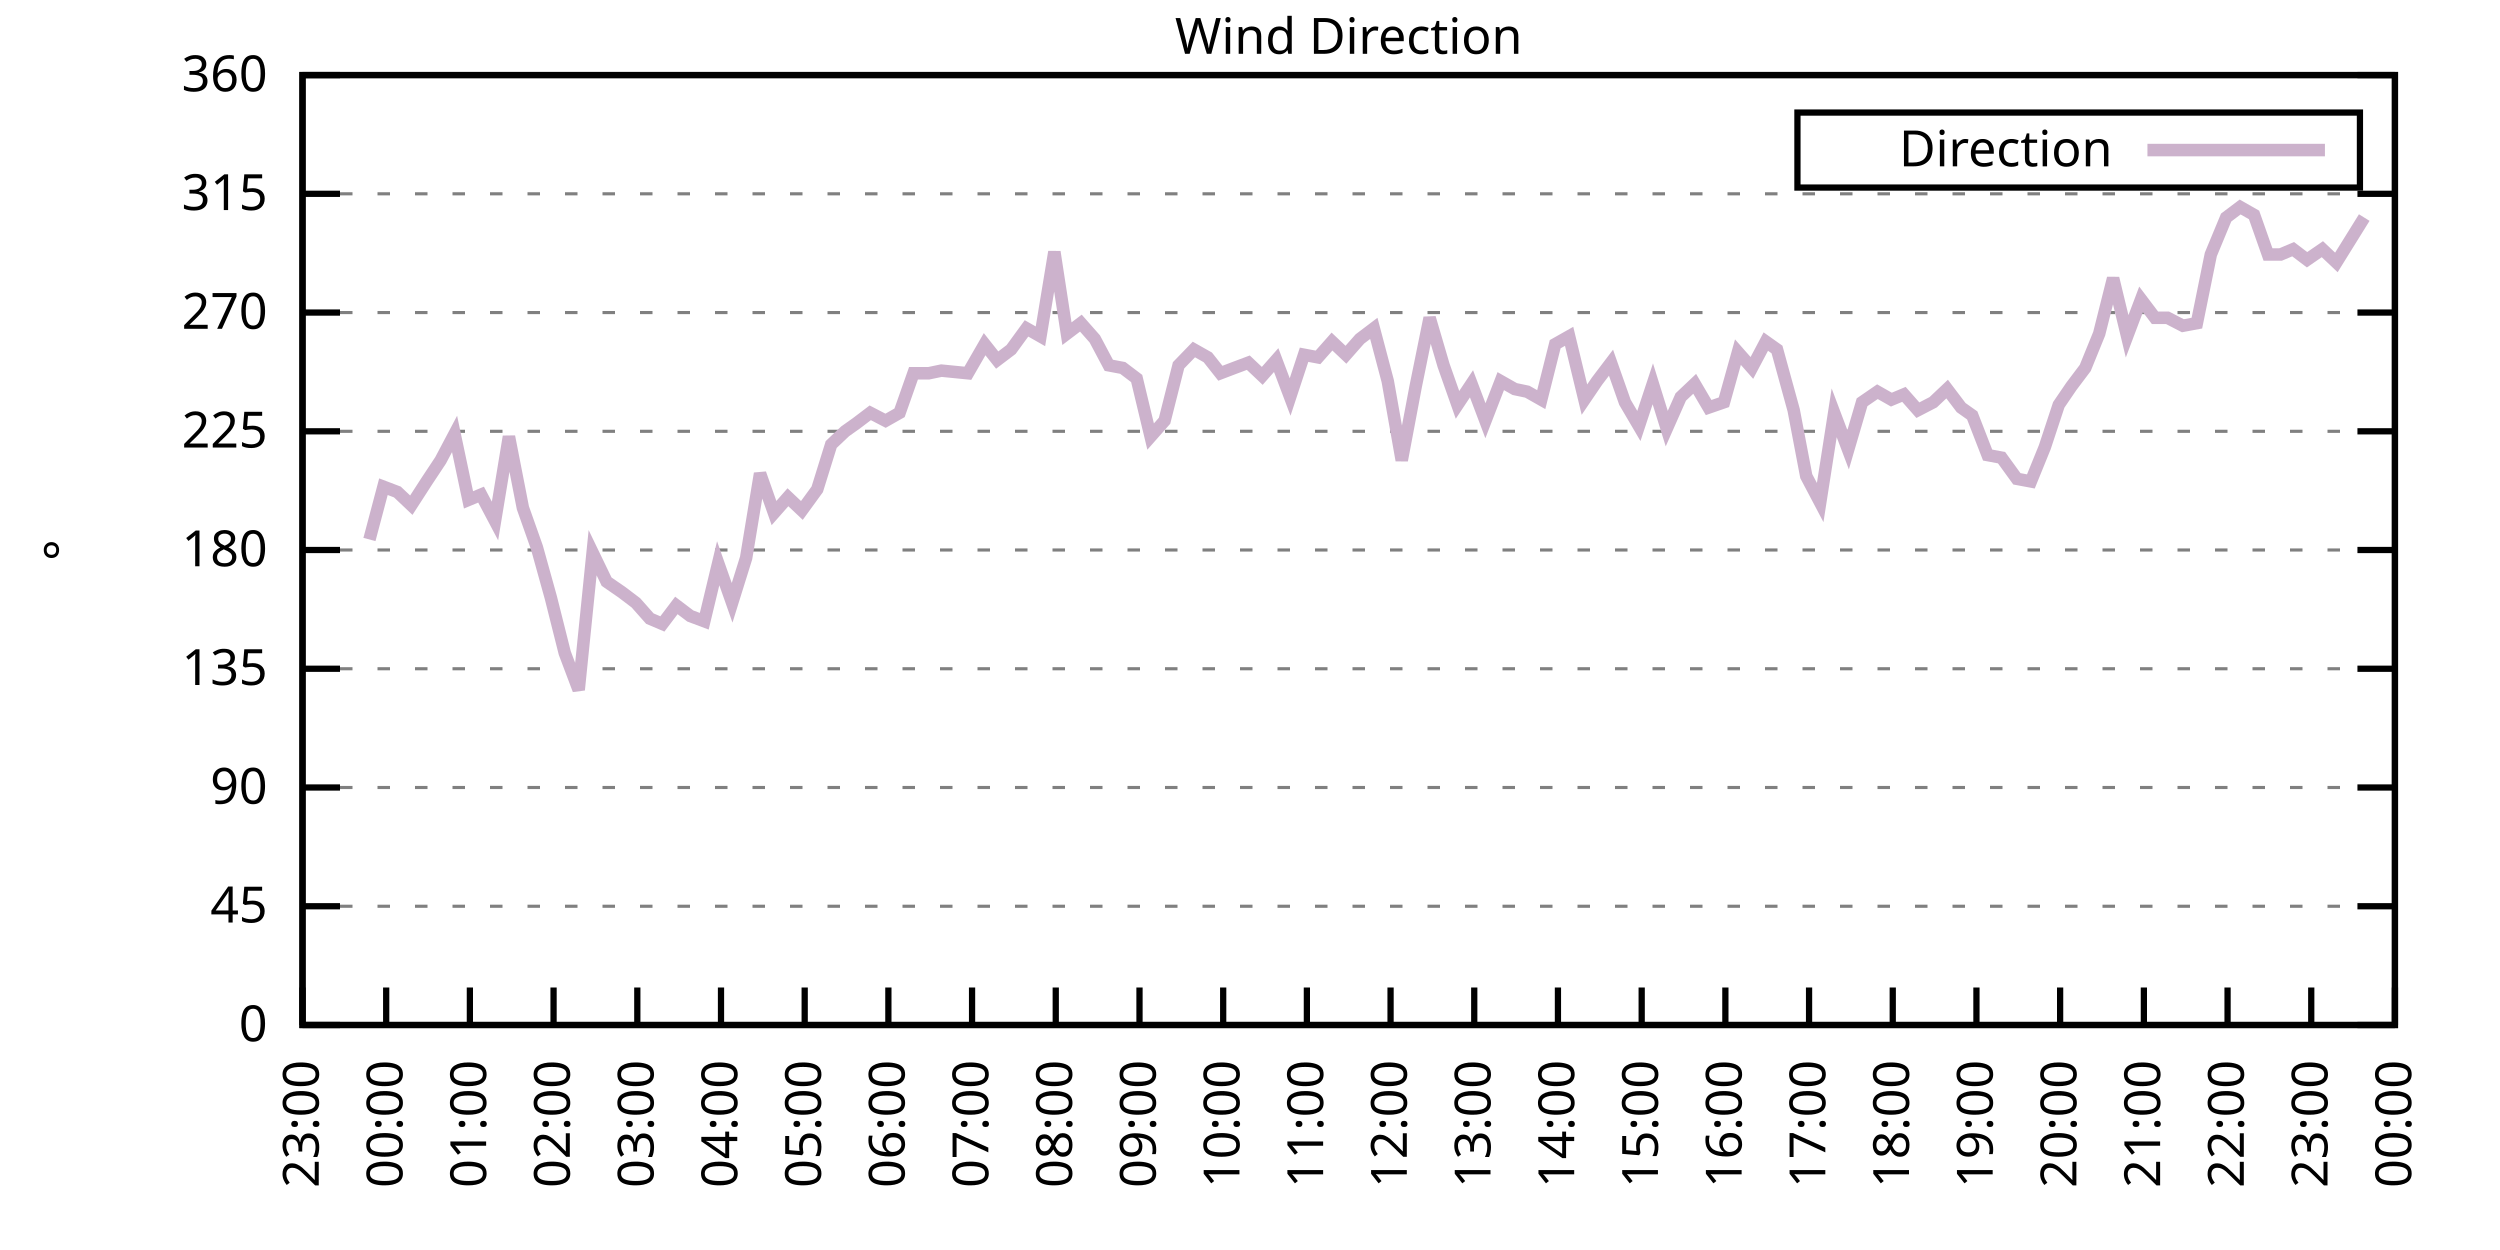
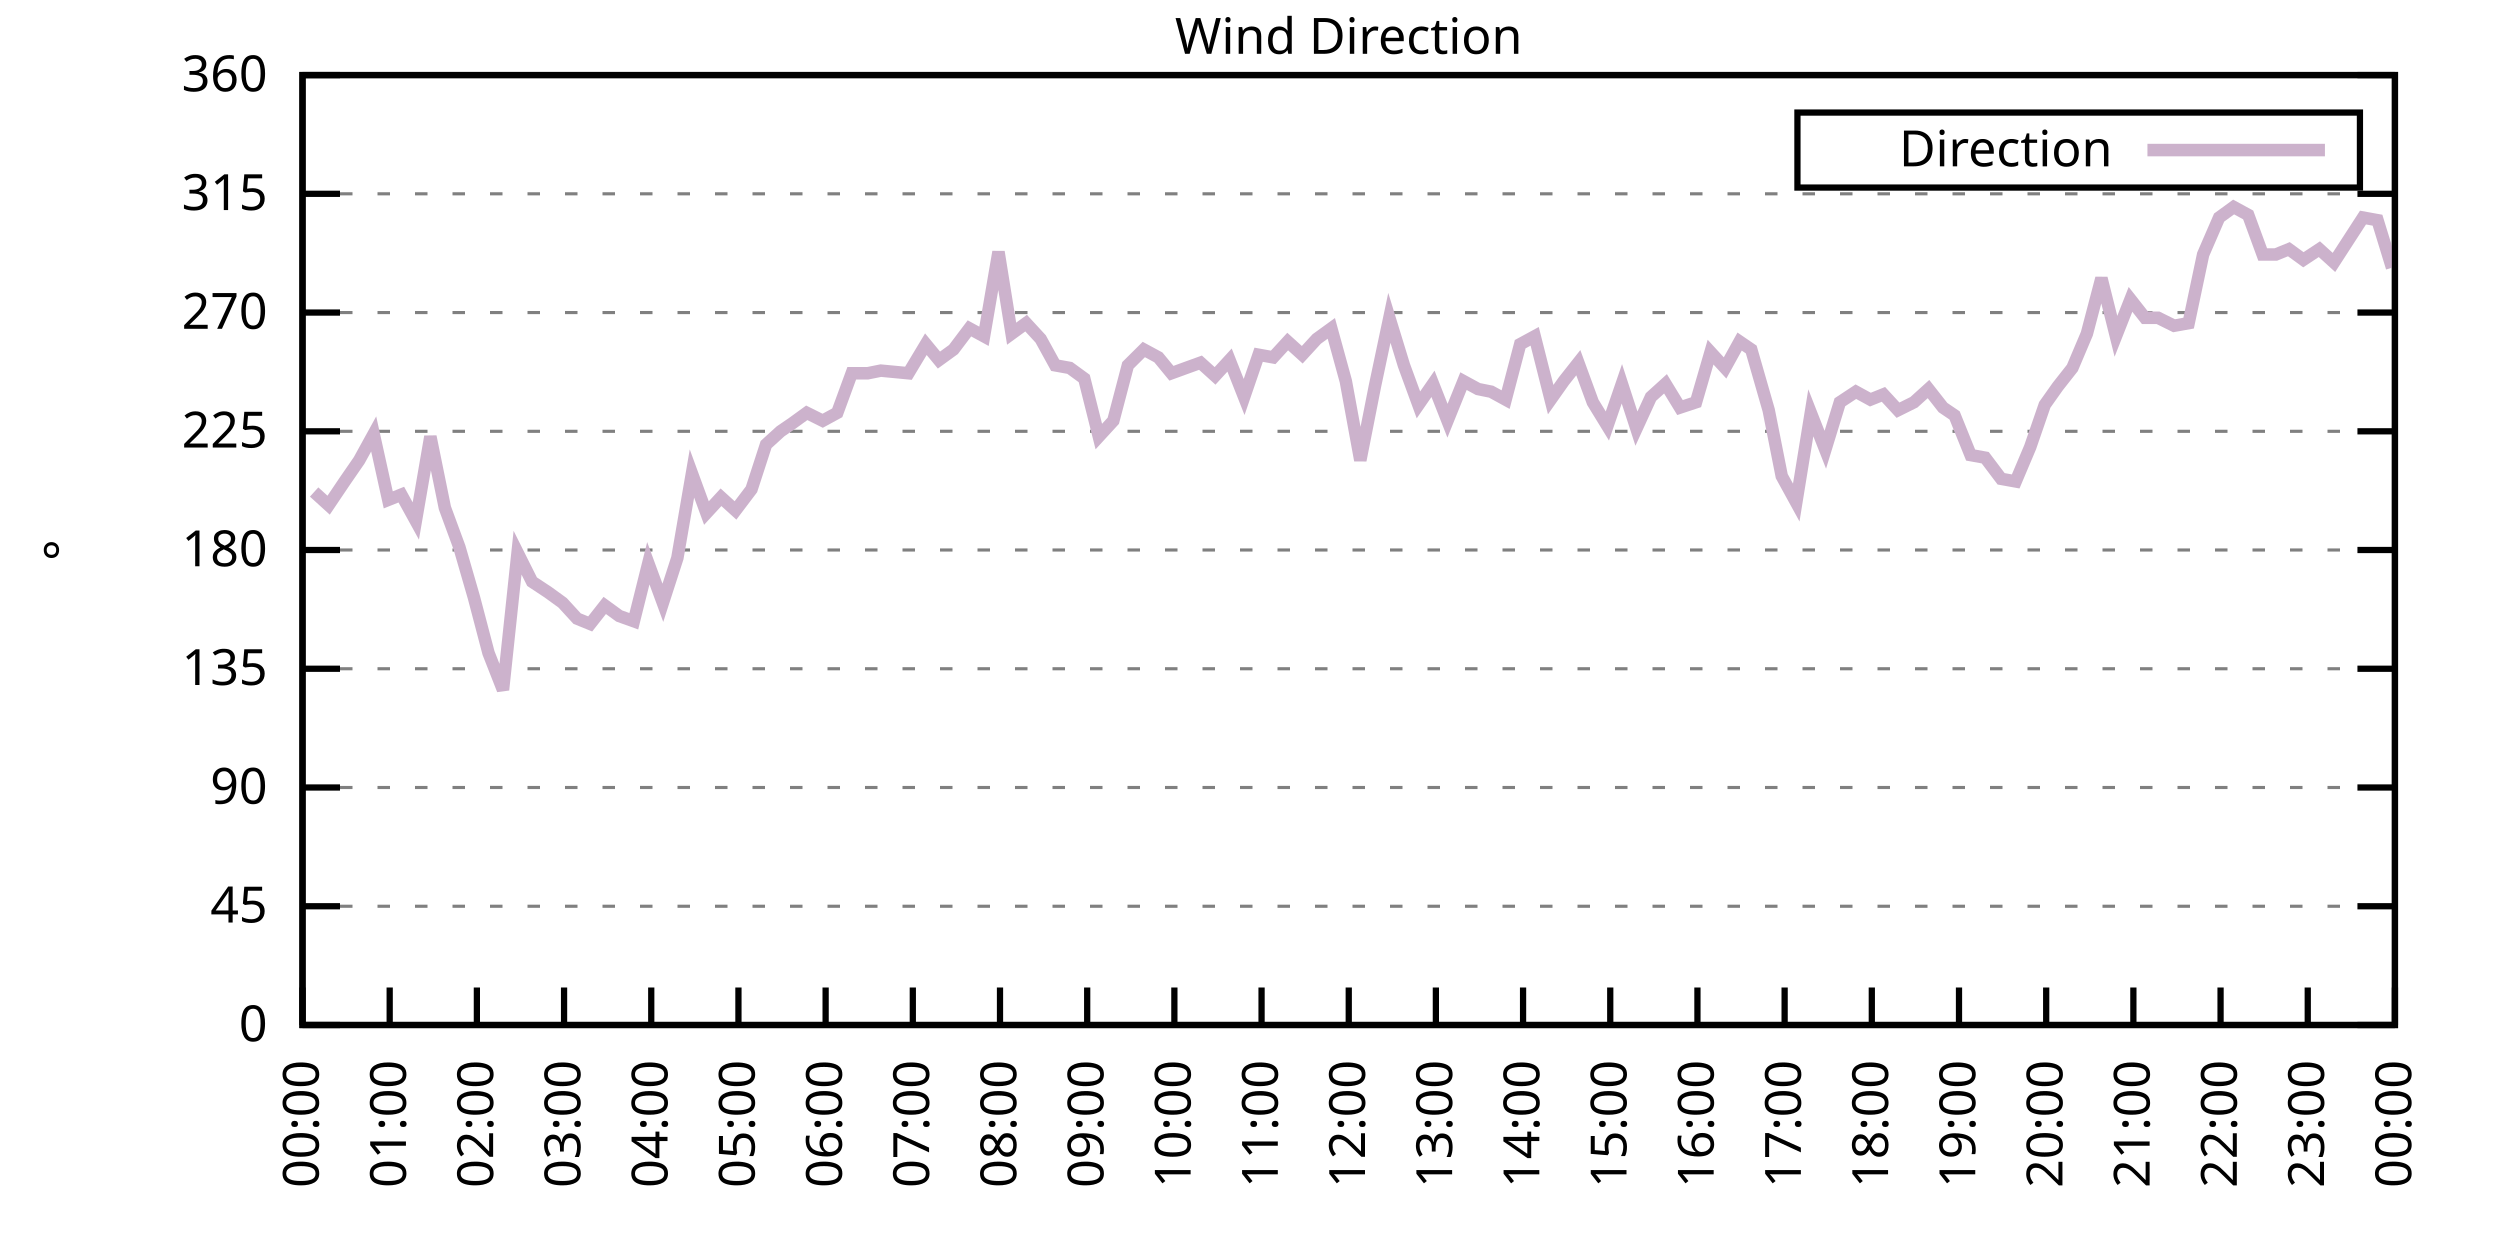
<svg xmlns="http://www.w3.org/2000/svg" xmlns:xlink="http://www.w3.org/1999/xlink" width="400" height="200" viewBox="0 0 400 200">
  <g id="gnuplot_canvas">
    <rect x="0" y="0" width="400" height="200" fill="none" />
    <defs>
      <circle id="gpDot" r="0.5" stroke-width="0.5" stroke="currentColor" />
      <path id="gpPt0" stroke-width="0.333" stroke="currentColor" d="M-1,0 h2 M0,-1 v2" />
      <path id="gpPt1" stroke-width="0.333" stroke="currentColor" d="M-1,-1 L1,1 M1,-1 L-1,1" />
      <path id="gpPt2" stroke-width="0.333" stroke="currentColor" d="M-1,0 L1,0 M0,-1 L0,1 M-1,-1 L1,1 M-1,1 L1,-1" />
      <rect id="gpPt3" stroke-width="0.333" stroke="currentColor" x="-1" y="-1" width="2" height="2" />
      <rect id="gpPt4" stroke-width="0.333" stroke="currentColor" fill="currentColor" x="-1" y="-1" width="2" height="2" />
      <circle id="gpPt5" stroke-width="0.333" stroke="currentColor" cx="0" cy="0" r="1" />
      <use xlink:href="#gpPt5" id="gpPt6" fill="currentColor" stroke="none" />
      <path id="gpPt7" stroke-width="0.333" stroke="currentColor" d="M0,-1.33 L-1.33,0.67 L1.33,0.67 z" />
      <use xlink:href="#gpPt7" id="gpPt8" fill="currentColor" stroke="none" />
      <use xlink:href="#gpPt7" id="gpPt9" stroke="currentColor" transform="rotate(180)" />
      <use xlink:href="#gpPt9" id="gpPt10" fill="currentColor" stroke="none" />
      <use xlink:href="#gpPt3" id="gpPt11" stroke="currentColor" transform="rotate(45)" />
      <use xlink:href="#gpPt11" id="gpPt12" fill="currentColor" stroke="none" />
      <path id="gpPt13" stroke-width="0.333" stroke="currentColor" d="M0,1.330 L1.265,0.411 L0.782,-1.067 L-0.782,-1.076 L-1.265,0.411 z" />
      <use xlink:href="#gpPt13" id="gpPt14" fill="currentColor" stroke="none" />
      <filter id="textbox" filterUnits="objectBoundingBox" x="0" y="0" height="1" width="1">
        <feFlood flood-color="white" flood-opacity="1" result="bgnd" />
        <feComposite in="SourceGraphic" in2="bgnd" operator="atop" />
      </filter>
      <filter id="greybox" filterUnits="objectBoundingBox" x="0" y="0" height="1" width="1">
        <feFlood flood-color="lightgrey" flood-opacity="1" result="grey" />
        <feComposite in="SourceGraphic" in2="grey" operator="atop" />
      </filter>
    </defs>
    <g fill="none" color="white" stroke="currentColor" stroke-width="1.00" stroke-linecap="butt" stroke-linejoin="miter">
</g>
    <g fill="none" color="black" stroke="currentColor" stroke-width="1.00" stroke-linecap="butt" stroke-linejoin="miter">
      <g stroke="none" shape-rendering="crispEdges">
        <polygon fill="rgb(255, 255, 255)" points="48.40,164.00 383.18,164.00 383.18,12.02 48.40,12.02 " />
      </g>
    </g>
    <g fill="none" color="black" stroke="currentColor" stroke-width="1.00" stroke-linecap="butt" stroke-linejoin="miter">
</g>
    <g fill="none" color="black" stroke="black" stroke-width="0.50" stroke-linecap="butt" stroke-linejoin="miter">
</g>
    <g fill="none" color="gray" stroke="currentColor" stroke-width="0.50" stroke-linecap="butt" stroke-linejoin="miter">
      <path stroke="gray" stroke-dasharray="2,4" class="gridline" d="M48.40,164.00 L383.19,164.00  " />
    </g>
    <g fill="none" color="gray" stroke="gray" stroke-width="1.00" stroke-linecap="butt" stroke-linejoin="miter">
</g>
    <g fill="none" color="black" stroke="currentColor" stroke-width="1.00" stroke-linecap="butt" stroke-linejoin="miter">
      <path stroke="black" d="M48.40,164.00 L54.40,164.00 M383.19,164.00 L377.19,164.00  " />
      <g transform="translate(42.80,166.60)" stroke="none" fill="black" font-family="Sans" font-size="8.00" text-anchor="end">
        <text>
          <tspan font-family="Sans"> 0</tspan>
        </text>
      </g>
    </g>
    <g fill="none" color="black" stroke="currentColor" stroke-width="1.00" stroke-linecap="butt" stroke-linejoin="miter">
</g>
    <g fill="none" color="black" stroke="black" stroke-width="0.50" stroke-linecap="butt" stroke-linejoin="miter">
</g>
    <g fill="none" color="gray" stroke="currentColor" stroke-width="0.50" stroke-linecap="butt" stroke-linejoin="miter">
      <path stroke="gray" stroke-dasharray="2,4" class="gridline" d="M48.40,145.00 L383.19,145.00  " />
    </g>
    <g fill="none" color="gray" stroke="gray" stroke-width="1.00" stroke-linecap="butt" stroke-linejoin="miter">
</g>
    <g fill="none" color="black" stroke="currentColor" stroke-width="1.00" stroke-linecap="butt" stroke-linejoin="miter">
      <path stroke="black" d="M48.40,145.00 L54.40,145.00 M383.19,145.00 L377.19,145.00  " />
      <g transform="translate(42.80,147.60)" stroke="none" fill="black" font-family="Sans" font-size="8.00" text-anchor="end">
        <text>
          <tspan font-family="Sans"> 45</tspan>
        </text>
      </g>
    </g>
    <g fill="none" color="black" stroke="currentColor" stroke-width="1.00" stroke-linecap="butt" stroke-linejoin="miter">
</g>
    <g fill="none" color="black" stroke="black" stroke-width="0.50" stroke-linecap="butt" stroke-linejoin="miter">
</g>
    <g fill="none" color="gray" stroke="currentColor" stroke-width="0.50" stroke-linecap="butt" stroke-linejoin="miter">
      <path stroke="gray" stroke-dasharray="2,4" class="gridline" d="M48.40,126.00 L383.19,126.00  " />
    </g>
    <g fill="none" color="gray" stroke="gray" stroke-width="1.00" stroke-linecap="butt" stroke-linejoin="miter">
</g>
    <g fill="none" color="black" stroke="currentColor" stroke-width="1.00" stroke-linecap="butt" stroke-linejoin="miter">
      <path stroke="black" d="M48.40,126.00 L54.40,126.00 M383.19,126.00 L377.19,126.00  " />
      <g transform="translate(42.80,128.60)" stroke="none" fill="black" font-family="Sans" font-size="8.00" text-anchor="end">
        <text>
          <tspan font-family="Sans"> 90</tspan>
        </text>
      </g>
    </g>
    <g fill="none" color="black" stroke="currentColor" stroke-width="1.00" stroke-linecap="butt" stroke-linejoin="miter">
</g>
    <g fill="none" color="black" stroke="black" stroke-width="0.50" stroke-linecap="butt" stroke-linejoin="miter">
</g>
    <g fill="none" color="gray" stroke="currentColor" stroke-width="0.50" stroke-linecap="butt" stroke-linejoin="miter">
      <path stroke="gray" stroke-dasharray="2,4" class="gridline" d="M48.40,107.00 L383.19,107.00  " />
    </g>
    <g fill="none" color="gray" stroke="gray" stroke-width="1.00" stroke-linecap="butt" stroke-linejoin="miter">
</g>
    <g fill="none" color="black" stroke="currentColor" stroke-width="1.00" stroke-linecap="butt" stroke-linejoin="miter">
      <path stroke="black" d="M48.40,107.00 L54.40,107.00 M383.19,107.00 L377.19,107.00  " />
      <g transform="translate(42.80,109.60)" stroke="none" fill="black" font-family="Sans" font-size="8.00" text-anchor="end">
        <text>
          <tspan font-family="Sans"> 135</tspan>
        </text>
      </g>
    </g>
    <g fill="none" color="black" stroke="currentColor" stroke-width="1.00" stroke-linecap="butt" stroke-linejoin="miter">
</g>
    <g fill="none" color="black" stroke="black" stroke-width="0.50" stroke-linecap="butt" stroke-linejoin="miter">
</g>
    <g fill="none" color="gray" stroke="currentColor" stroke-width="0.50" stroke-linecap="butt" stroke-linejoin="miter">
      <path stroke="gray" stroke-dasharray="2,4" class="gridline" d="M48.40,88.00 L383.19,88.00  " />
    </g>
    <g fill="none" color="gray" stroke="gray" stroke-width="1.00" stroke-linecap="butt" stroke-linejoin="miter">
</g>
    <g fill="none" color="black" stroke="currentColor" stroke-width="1.00" stroke-linecap="butt" stroke-linejoin="miter">
      <path stroke="black" d="M48.40,88.00 L54.40,88.00 M383.19,88.00 L377.19,88.00  " />
      <g transform="translate(42.80,90.60)" stroke="none" fill="black" font-family="Sans" font-size="8.00" text-anchor="end">
        <text>
          <tspan font-family="Sans"> 180</tspan>
        </text>
      </g>
    </g>
    <g fill="none" color="black" stroke="currentColor" stroke-width="1.00" stroke-linecap="butt" stroke-linejoin="miter">
</g>
    <g fill="none" color="black" stroke="black" stroke-width="0.50" stroke-linecap="butt" stroke-linejoin="miter">
</g>
    <g fill="none" color="gray" stroke="currentColor" stroke-width="0.50" stroke-linecap="butt" stroke-linejoin="miter">
      <path stroke="gray" stroke-dasharray="2,4" class="gridline" d="M48.40,69.01 L383.19,69.01  " />
    </g>
    <g fill="none" color="gray" stroke="gray" stroke-width="1.00" stroke-linecap="butt" stroke-linejoin="miter">
</g>
    <g fill="none" color="black" stroke="currentColor" stroke-width="1.00" stroke-linecap="butt" stroke-linejoin="miter">
      <path stroke="black" d="M48.40,69.01 L54.40,69.01 M383.19,69.01 L377.19,69.01  " />
      <g transform="translate(42.80,71.61)" stroke="none" fill="black" font-family="Sans" font-size="8.00" text-anchor="end">
        <text>
          <tspan font-family="Sans"> 225</tspan>
        </text>
      </g>
    </g>
    <g fill="none" color="black" stroke="currentColor" stroke-width="1.00" stroke-linecap="butt" stroke-linejoin="miter">
</g>
    <g fill="none" color="black" stroke="black" stroke-width="0.50" stroke-linecap="butt" stroke-linejoin="miter">
</g>
    <g fill="none" color="gray" stroke="currentColor" stroke-width="0.50" stroke-linecap="butt" stroke-linejoin="miter">
      <path stroke="gray" stroke-dasharray="2,4" class="gridline" d="M48.40,50.01 L383.19,50.01  " />
    </g>
    <g fill="none" color="gray" stroke="gray" stroke-width="1.00" stroke-linecap="butt" stroke-linejoin="miter">
</g>
    <g fill="none" color="black" stroke="currentColor" stroke-width="1.00" stroke-linecap="butt" stroke-linejoin="miter">
      <path stroke="black" d="M48.40,50.01 L54.40,50.01 M383.19,50.01 L377.19,50.01  " />
      <g transform="translate(42.80,52.61)" stroke="none" fill="black" font-family="Sans" font-size="8.00" text-anchor="end">
        <text>
          <tspan font-family="Sans"> 270</tspan>
        </text>
      </g>
    </g>
    <g fill="none" color="black" stroke="currentColor" stroke-width="1.00" stroke-linecap="butt" stroke-linejoin="miter">
</g>
    <g fill="none" color="black" stroke="black" stroke-width="0.50" stroke-linecap="butt" stroke-linejoin="miter">
</g>
    <g fill="none" color="gray" stroke="currentColor" stroke-width="0.50" stroke-linecap="butt" stroke-linejoin="miter">
      <path stroke="gray" stroke-dasharray="2,4" class="gridline" d="M48.40,31.01 L383.19,31.01  " />
    </g>
    <g fill="none" color="gray" stroke="gray" stroke-width="1.00" stroke-linecap="butt" stroke-linejoin="miter">
</g>
    <g fill="none" color="black" stroke="currentColor" stroke-width="1.00" stroke-linecap="butt" stroke-linejoin="miter">
      <path stroke="black" d="M48.40,31.01 L54.40,31.01 M383.19,31.01 L377.19,31.01  " />
      <g transform="translate(42.80,33.61)" stroke="none" fill="black" font-family="Sans" font-size="8.00" text-anchor="end">
        <text>
          <tspan font-family="Sans"> 315</tspan>
        </text>
      </g>
    </g>
    <g fill="none" color="black" stroke="currentColor" stroke-width="1.00" stroke-linecap="butt" stroke-linejoin="miter">
</g>
    <g fill="none" color="black" stroke="black" stroke-width="0.50" stroke-linecap="butt" stroke-linejoin="miter">
</g>
    <g fill="none" color="gray" stroke="currentColor" stroke-width="0.50" stroke-linecap="butt" stroke-linejoin="miter">
      <path stroke="gray" stroke-dasharray="2,4" class="gridline" d="M48.40,12.01 L383.19,12.01  " />
    </g>
    <g fill="none" color="gray" stroke="gray" stroke-width="1.00" stroke-linecap="butt" stroke-linejoin="miter">
</g>
    <g fill="none" color="black" stroke="currentColor" stroke-width="1.00" stroke-linecap="butt" stroke-linejoin="miter">
      <path stroke="black" d="M48.40,12.01 L54.40,12.01 M383.19,12.01 L377.19,12.01  " />
      <g transform="translate(42.80,14.61)" stroke="none" fill="black" font-family="Sans" font-size="8.00" text-anchor="end">
        <text>
          <tspan font-family="Sans"> 360</tspan>
        </text>
      </g>
    </g>
    <g fill="none" color="black" stroke="currentColor" stroke-width="1.00" stroke-linecap="butt" stroke-linejoin="miter">
      <path stroke="black" d="M48.40,164.00 L48.40,158.00  " />
      <g transform="translate(51.00,169.60) rotate(270.00)" stroke="none" fill="black" font-family="Sans" font-size="8.00" text-anchor="end">
        <text>
-           <tspan font-family="Sans">23:00</tspan>
-         </text>
-       </g>
-     </g>
-     <g fill="none" color="black" stroke="currentColor" stroke-width="1.00" stroke-linecap="butt" stroke-linejoin="miter">
-       <path stroke="black" d="M61.79,164.00 L61.79,158.00  " />
-       <g transform="translate(64.39,169.60) rotate(270.00)" stroke="none" fill="black" font-family="Sans" font-size="8.00" text-anchor="end">
-         <text>
          <tspan font-family="Sans">00:00</tspan>
        </text>
      </g>
    </g>
    <g fill="none" color="black" stroke="currentColor" stroke-width="1.00" stroke-linecap="butt" stroke-linejoin="miter">
-       <path stroke="black" d="M75.18,164.00 L75.18,158.00  " />
-       <g transform="translate(77.78,169.60) rotate(270.00)" stroke="none" fill="black" font-family="Sans" font-size="8.00" text-anchor="end">
+       <path stroke="black" d="M62.35,164.00 L62.35,158.00  " />
+       <g transform="translate(64.95,169.60) rotate(270.00)" stroke="none" fill="black" font-family="Sans" font-size="8.00" text-anchor="end">
        <text>
          <tspan font-family="Sans">01:00</tspan>
        </text>
      </g>
    </g>
    <g fill="none" color="black" stroke="currentColor" stroke-width="1.00" stroke-linecap="butt" stroke-linejoin="miter">
-       <path stroke="black" d="M88.57,164.00 L88.57,158.00  " />
-       <g transform="translate(91.17,169.60) rotate(270.00)" stroke="none" fill="black" font-family="Sans" font-size="8.00" text-anchor="end">
+       <path stroke="black" d="M76.30,164.00 L76.30,158.00  " />
+       <g transform="translate(78.90,169.60) rotate(270.00)" stroke="none" fill="black" font-family="Sans" font-size="8.00" text-anchor="end">
        <text>
          <tspan font-family="Sans">02:00</tspan>
        </text>
      </g>
    </g>
    <g fill="none" color="black" stroke="currentColor" stroke-width="1.00" stroke-linecap="butt" stroke-linejoin="miter">
-       <path stroke="black" d="M101.97,164.00 L101.97,158.00  " />
-       <g transform="translate(104.57,169.60) rotate(270.00)" stroke="none" fill="black" font-family="Sans" font-size="8.00" text-anchor="end">
+       <path stroke="black" d="M90.25,164.00 L90.25,158.00  " />
+       <g transform="translate(92.85,169.60) rotate(270.00)" stroke="none" fill="black" font-family="Sans" font-size="8.00" text-anchor="end">
        <text>
          <tspan font-family="Sans">03:00</tspan>
        </text>
      </g>
    </g>
    <g fill="none" color="black" stroke="currentColor" stroke-width="1.00" stroke-linecap="butt" stroke-linejoin="miter">
-       <path stroke="black" d="M115.36,164.00 L115.36,158.00  " />
-       <g transform="translate(117.96,169.60) rotate(270.00)" stroke="none" fill="black" font-family="Sans" font-size="8.00" text-anchor="end">
+       <path stroke="black" d="M104.20,164.00 L104.20,158.00  " />
+       <g transform="translate(106.80,169.60) rotate(270.00)" stroke="none" fill="black" font-family="Sans" font-size="8.00" text-anchor="end">
        <text>
          <tspan font-family="Sans">04:00</tspan>
        </text>
      </g>
    </g>
    <g fill="none" color="black" stroke="currentColor" stroke-width="1.00" stroke-linecap="butt" stroke-linejoin="miter">
-       <path stroke="black" d="M128.75,164.00 L128.75,158.00  " />
-       <g transform="translate(131.35,169.60) rotate(270.00)" stroke="none" fill="black" font-family="Sans" font-size="8.00" text-anchor="end">
+       <path stroke="black" d="M118.15,164.00 L118.15,158.00  " />
+       <g transform="translate(120.75,169.60) rotate(270.00)" stroke="none" fill="black" font-family="Sans" font-size="8.00" text-anchor="end">
        <text>
          <tspan font-family="Sans">05:00</tspan>
        </text>
      </g>
    </g>
    <g fill="none" color="black" stroke="currentColor" stroke-width="1.00" stroke-linecap="butt" stroke-linejoin="miter">
-       <path stroke="black" d="M142.14,164.00 L142.14,158.00  " />
-       <g transform="translate(144.74,169.60) rotate(270.00)" stroke="none" fill="black" font-family="Sans" font-size="8.00" text-anchor="end">
+       <path stroke="black" d="M132.10,164.00 L132.10,158.00  " />
+       <g transform="translate(134.70,169.60) rotate(270.00)" stroke="none" fill="black" font-family="Sans" font-size="8.00" text-anchor="end">
        <text>
          <tspan font-family="Sans">06:00</tspan>
        </text>
      </g>
    </g>
    <g fill="none" color="black" stroke="currentColor" stroke-width="1.00" stroke-linecap="butt" stroke-linejoin="miter">
-       <path stroke="black" d="M155.53,164.00 L155.53,158.00  " />
-       <g transform="translate(158.13,169.60) rotate(270.00)" stroke="none" fill="black" font-family="Sans" font-size="8.00" text-anchor="end">
+       <path stroke="black" d="M146.05,164.00 L146.05,158.00  " />
+       <g transform="translate(148.65,169.60) rotate(270.00)" stroke="none" fill="black" font-family="Sans" font-size="8.00" text-anchor="end">
        <text>
          <tspan font-family="Sans">07:00</tspan>
        </text>
      </g>
    </g>
    <g fill="none" color="black" stroke="currentColor" stroke-width="1.00" stroke-linecap="butt" stroke-linejoin="miter">
-       <path stroke="black" d="M168.92,164.00 L168.92,158.00  " />
-       <g transform="translate(171.52,169.60) rotate(270.00)" stroke="none" fill="black" font-family="Sans" font-size="8.00" text-anchor="end">
+       <path stroke="black" d="M160.00,164.00 L160.00,158.00  " />
+       <g transform="translate(162.60,169.60) rotate(270.00)" stroke="none" fill="black" font-family="Sans" font-size="8.00" text-anchor="end">
        <text>
          <tspan font-family="Sans">08:00</tspan>
        </text>
      </g>
    </g>
    <g fill="none" color="black" stroke="currentColor" stroke-width="1.00" stroke-linecap="butt" stroke-linejoin="miter">
-       <path stroke="black" d="M182.32,164.00 L182.32,158.00  " />
-       <g transform="translate(184.92,169.60) rotate(270.00)" stroke="none" fill="black" font-family="Sans" font-size="8.00" text-anchor="end">
+       <path stroke="black" d="M173.95,164.00 L173.95,158.00  " />
+       <g transform="translate(176.55,169.60) rotate(270.00)" stroke="none" fill="black" font-family="Sans" font-size="8.00" text-anchor="end">
        <text>
          <tspan font-family="Sans">09:00</tspan>
        </text>
      </g>
    </g>
    <g fill="none" color="black" stroke="currentColor" stroke-width="1.00" stroke-linecap="butt" stroke-linejoin="miter">
-       <path stroke="black" d="M195.71,164.00 L195.71,158.00  " />
-       <g transform="translate(198.31,169.60) rotate(270.00)" stroke="none" fill="black" font-family="Sans" font-size="8.00" text-anchor="end">
+       <path stroke="black" d="M187.90,164.00 L187.90,158.00  " />
+       <g transform="translate(190.50,169.60) rotate(270.00)" stroke="none" fill="black" font-family="Sans" font-size="8.00" text-anchor="end">
        <text>
          <tspan font-family="Sans">10:00</tspan>
        </text>
      </g>
    </g>
    <g fill="none" color="black" stroke="currentColor" stroke-width="1.00" stroke-linecap="butt" stroke-linejoin="miter">
-       <path stroke="black" d="M209.10,164.00 L209.10,158.00  " />
-       <g transform="translate(211.70,169.60) rotate(270.00)" stroke="none" fill="black" font-family="Sans" font-size="8.00" text-anchor="end">
+       <path stroke="black" d="M201.85,164.00 L201.85,158.00  " />
+       <g transform="translate(204.45,169.60) rotate(270.00)" stroke="none" fill="black" font-family="Sans" font-size="8.00" text-anchor="end">
        <text>
          <tspan font-family="Sans">11:00</tspan>
        </text>
      </g>
    </g>
    <g fill="none" color="black" stroke="currentColor" stroke-width="1.00" stroke-linecap="butt" stroke-linejoin="miter">
-       <path stroke="black" d="M222.49,164.00 L222.49,158.00  " />
-       <g transform="translate(225.09,169.60) rotate(270.00)" stroke="none" fill="black" font-family="Sans" font-size="8.00" text-anchor="end">
+       <path stroke="black" d="M215.80,164.00 L215.80,158.00  " />
+       <g transform="translate(218.40,169.60) rotate(270.00)" stroke="none" fill="black" font-family="Sans" font-size="8.00" text-anchor="end">
        <text>
          <tspan font-family="Sans">12:00</tspan>
        </text>
      </g>
    </g>
    <g fill="none" color="black" stroke="currentColor" stroke-width="1.00" stroke-linecap="butt" stroke-linejoin="miter">
-       <path stroke="black" d="M235.88,164.00 L235.88,158.00  " />
-       <g transform="translate(238.48,169.60) rotate(270.00)" stroke="none" fill="black" font-family="Sans" font-size="8.00" text-anchor="end">
+       <path stroke="black" d="M229.74,164.00 L229.74,158.00  " />
+       <g transform="translate(232.34,169.60) rotate(270.00)" stroke="none" fill="black" font-family="Sans" font-size="8.00" text-anchor="end">
        <text>
          <tspan font-family="Sans">13:00</tspan>
        </text>
      </g>
    </g>
    <g fill="none" color="black" stroke="currentColor" stroke-width="1.00" stroke-linecap="butt" stroke-linejoin="miter">
-       <path stroke="black" d="M249.27,164.00 L249.27,158.00  " />
-       <g transform="translate(251.87,169.60) rotate(270.00)" stroke="none" fill="black" font-family="Sans" font-size="8.00" text-anchor="end">
+       <path stroke="black" d="M243.69,164.00 L243.69,158.00  " />
+       <g transform="translate(246.29,169.60) rotate(270.00)" stroke="none" fill="black" font-family="Sans" font-size="8.00" text-anchor="end">
        <text>
          <tspan font-family="Sans">14:00</tspan>
        </text>
      </g>
    </g>
    <g fill="none" color="black" stroke="currentColor" stroke-width="1.00" stroke-linecap="butt" stroke-linejoin="miter">
-       <path stroke="black" d="M262.67,164.00 L262.67,158.00  " />
-       <g transform="translate(265.27,169.60) rotate(270.00)" stroke="none" fill="black" font-family="Sans" font-size="8.00" text-anchor="end">
+       <path stroke="black" d="M257.64,164.00 L257.64,158.00  " />
+       <g transform="translate(260.24,169.60) rotate(270.00)" stroke="none" fill="black" font-family="Sans" font-size="8.00" text-anchor="end">
        <text>
          <tspan font-family="Sans">15:00</tspan>
        </text>
      </g>
    </g>
    <g fill="none" color="black" stroke="currentColor" stroke-width="1.00" stroke-linecap="butt" stroke-linejoin="miter">
-       <path stroke="black" d="M276.06,164.00 L276.06,158.00  " />
-       <g transform="translate(278.66,169.60) rotate(270.00)" stroke="none" fill="black" font-family="Sans" font-size="8.00" text-anchor="end">
+       <path stroke="black" d="M271.59,164.00 L271.59,158.00  " />
+       <g transform="translate(274.19,169.60) rotate(270.00)" stroke="none" fill="black" font-family="Sans" font-size="8.00" text-anchor="end">
        <text>
          <tspan font-family="Sans">16:00</tspan>
        </text>
      </g>
    </g>
    <g fill="none" color="black" stroke="currentColor" stroke-width="1.00" stroke-linecap="butt" stroke-linejoin="miter">
-       <path stroke="black" d="M289.45,164.00 L289.45,158.00  " />
-       <g transform="translate(292.05,169.60) rotate(270.00)" stroke="none" fill="black" font-family="Sans" font-size="8.00" text-anchor="end">
+       <path stroke="black" d="M285.54,164.00 L285.54,158.00  " />
+       <g transform="translate(288.14,169.60) rotate(270.00)" stroke="none" fill="black" font-family="Sans" font-size="8.00" text-anchor="end">
        <text>
          <tspan font-family="Sans">17:00</tspan>
        </text>
      </g>
    </g>
    <g fill="none" color="black" stroke="currentColor" stroke-width="1.00" stroke-linecap="butt" stroke-linejoin="miter">
-       <path stroke="black" d="M302.84,164.00 L302.84,158.00  " />
-       <g transform="translate(305.44,169.60) rotate(270.00)" stroke="none" fill="black" font-family="Sans" font-size="8.00" text-anchor="end">
+       <path stroke="black" d="M299.49,164.00 L299.49,158.00  " />
+       <g transform="translate(302.09,169.60) rotate(270.00)" stroke="none" fill="black" font-family="Sans" font-size="8.00" text-anchor="end">
        <text>
          <tspan font-family="Sans">18:00</tspan>
        </text>
      </g>
    </g>
    <g fill="none" color="black" stroke="currentColor" stroke-width="1.00" stroke-linecap="butt" stroke-linejoin="miter">
-       <path stroke="black" d="M316.23,164.00 L316.23,158.00  " />
-       <g transform="translate(318.83,169.60) rotate(270.00)" stroke="none" fill="black" font-family="Sans" font-size="8.00" text-anchor="end">
+       <path stroke="black" d="M313.44,164.00 L313.44,158.00  " />
+       <g transform="translate(316.04,169.60) rotate(270.00)" stroke="none" fill="black" font-family="Sans" font-size="8.00" text-anchor="end">
        <text>
          <tspan font-family="Sans">19:00</tspan>
        </text>
      </g>
    </g>
    <g fill="none" color="black" stroke="currentColor" stroke-width="1.00" stroke-linecap="butt" stroke-linejoin="miter">
-       <path stroke="black" d="M329.62,164.00 L329.62,158.00  " />
-       <g transform="translate(332.22,169.60) rotate(270.00)" stroke="none" fill="black" font-family="Sans" font-size="8.00" text-anchor="end">
+       <path stroke="black" d="M327.39,164.00 L327.39,158.00  " />
+       <g transform="translate(329.99,169.60) rotate(270.00)" stroke="none" fill="black" font-family="Sans" font-size="8.00" text-anchor="end">
        <text>
          <tspan font-family="Sans">20:00</tspan>
        </text>
      </g>
    </g>
    <g fill="none" color="black" stroke="currentColor" stroke-width="1.00" stroke-linecap="butt" stroke-linejoin="miter">
-       <path stroke="black" d="M343.02,164.00 L343.02,158.00  " />
-       <g transform="translate(345.62,169.60) rotate(270.00)" stroke="none" fill="black" font-family="Sans" font-size="8.00" text-anchor="end">
+       <path stroke="black" d="M341.34,164.00 L341.34,158.00  " />
+       <g transform="translate(343.94,169.60) rotate(270.00)" stroke="none" fill="black" font-family="Sans" font-size="8.00" text-anchor="end">
        <text>
          <tspan font-family="Sans">21:00</tspan>
        </text>
      </g>
    </g>
    <g fill="none" color="black" stroke="currentColor" stroke-width="1.00" stroke-linecap="butt" stroke-linejoin="miter">
-       <path stroke="black" d="M356.41,164.00 L356.41,158.00  " />
-       <g transform="translate(359.01,169.60) rotate(270.00)" stroke="none" fill="black" font-family="Sans" font-size="8.00" text-anchor="end">
+       <path stroke="black" d="M355.29,164.00 L355.29,158.00  " />
+       <g transform="translate(357.89,169.60) rotate(270.00)" stroke="none" fill="black" font-family="Sans" font-size="8.00" text-anchor="end">
        <text>
          <tspan font-family="Sans">22:00</tspan>
        </text>
      </g>
    </g>
    <g fill="none" color="black" stroke="currentColor" stroke-width="1.00" stroke-linecap="butt" stroke-linejoin="miter">
-       <path stroke="black" d="M369.80,164.00 L369.80,158.00  " />
-       <g transform="translate(372.40,169.60) rotate(270.00)" stroke="none" fill="black" font-family="Sans" font-size="8.00" text-anchor="end">
+       <path stroke="black" d="M369.24,164.00 L369.24,158.00  " />
+       <g transform="translate(371.84,169.60) rotate(270.00)" stroke="none" fill="black" font-family="Sans" font-size="8.00" text-anchor="end">
        <text>
          <tspan font-family="Sans">23:00</tspan>
        </text>
      </g>
    </g>
    <g fill="none" color="black" stroke="currentColor" stroke-width="1.00" stroke-linecap="butt" stroke-linejoin="miter">
      <path stroke="black" d="M383.19,164.00 L383.19,158.00  " />
      <g transform="translate(385.79,169.60) rotate(270.00)" stroke="none" fill="black" font-family="Sans" font-size="8.00" text-anchor="end">
        <text>
          <tspan font-family="Sans">00:00</tspan>
        </text>
      </g>
    </g>
    <g fill="none" color="black" stroke="currentColor" stroke-width="1.00" stroke-linecap="butt" stroke-linejoin="miter">
</g>
    <g fill="none" color="black" stroke="currentColor" stroke-width="1.00" stroke-linecap="butt" stroke-linejoin="miter">
      <path stroke="black" d="M48.40,12.01 L48.40,164.00 L383.19,164.00 L383.19,12.01 L48.40,12.01 Z  " />
    </g>
    <g fill="none" color="black" stroke="currentColor" stroke-width="1.00" stroke-linecap="butt" stroke-linejoin="miter">
</g>
    <g fill="none" color="black" stroke="currentColor" stroke-width="1.00" stroke-linecap="butt" stroke-linejoin="miter">
      <path stroke="black" d="M287.59,30.01 L287.59,18.01 L377.59,18.01 L377.59,30.01 L287.59,30.01 Z  " />
    </g>
    <g id="Wind_direction_plot_1">
      <g fill="none" color="white" stroke="black" stroke-width="2.00" stroke-linecap="butt" stroke-linejoin="miter">
</g>
      <g fill="none" color="black" stroke="currentColor" stroke-width="2.00" stroke-linecap="butt" stroke-linejoin="miter">
        <g transform="translate(337.99,26.61)" stroke="none" fill="black" font-family="Sans" font-size="8.00" text-anchor="end">
          <text>
            <tspan font-family="Sans">Direction</tspan>
          </text>
        </g>
      </g>
      <g fill="none" color="black" stroke="currentColor" stroke-width="2.00" stroke-linecap="butt" stroke-linejoin="miter">
-         <path stroke="rgb(204, 178, 204)" d="M343.59,24.01 L371.99,24.01 M59.11,86.32 L61.35,77.87 L63.58,78.72 L65.81,80.83 L68.26,77.03 L70.50,73.65   L72.73,69.43 L74.96,79.98 L76.97,79.14 L79.20,83.36 L81.43,69.85 L83.66,81.25 L85.90,87.58 L88.13,95.60   L90.36,104.47 L92.59,110.38 L94.82,88.43 L97.06,93.07 L99.51,94.76 L101.74,96.45 L103.98,98.98 L105.98,99.83   L108.22,96.87 L110.45,98.56 L112.68,99.40 L114.91,90.12 L117.14,96.45 L119.38,89.27 L121.61,75.76 L123.84,82.09   L126.07,79.56 L128.30,81.67 L130.76,78.29 L132.99,71.12 L135.22,69.01 L137.01,67.74 L139.24,66.05 L141.69,67.32   L143.93,66.05 L146.16,59.72 L148.61,59.72 L150.62,59.30 L154.86,59.72 L157.54,55.07 L159.55,57.61 L161.78,55.92   L164.24,52.54 L166.47,53.81 L168.70,40.30 L170.71,53.39 L172.94,51.70 L175.17,54.23 L177.41,58.45 L179.64,58.87   L181.87,60.56 L184.10,69.85 L186.33,67.32 L188.57,58.45 L191.02,55.92 L193.25,57.18 L195.26,59.72 L197.49,58.87   L199.73,58.03 L201.96,60.14 L204.19,57.61 L206.42,63.52 L208.65,56.76 L210.88,57.18 L213.12,54.65 L215.35,56.76   L217.58,54.23 L219.81,52.54 L222.04,60.98 L224.28,73.65 L226.51,61.83 L228.74,50.85 L230.97,58.45 L233.20,64.78   L235.44,61.41 L237.67,67.32 L240.12,60.98 L242.36,62.25 L244.36,62.67 L246.60,63.94 L248.83,55.07 L251.06,53.81   L253.51,63.94 L255.52,60.98 L257.76,58.03 L259.99,64.36 L262.22,68.16 L264.45,61.41 L266.68,68.58 L268.92,63.52   L271.15,61.41 L273.38,65.21 L275.83,64.36 L278.07,56.34 L280.30,58.87 L282.53,54.65 L284.32,55.92 L286.99,65.63   L289.00,76.18 L291.23,80.41 L293.47,66.05 L295.70,71.96 L297.93,64.36 L300.39,62.67 L302.62,63.94 L304.63,63.10   L306.86,65.63 L309.31,64.36 L311.54,62.25 L313.78,65.21 L315.56,66.47 L318.02,72.81 L320.25,73.23 L322.70,76.61   L324.94,77.03 L327.17,71.54 L329.40,64.78 L331.41,61.83 L333.64,58.87 L335.87,53.39 L338.10,44.52 L340.34,53.81   L342.57,47.90 L344.80,50.85 L346.81,50.85 L349.26,52.12 L351.50,51.70 L353.73,40.72 L356.18,34.81 L358.42,33.12   L360.65,34.39 L362.88,40.72 L364.89,40.72 L366.90,39.87 L369.13,41.56 L371.58,39.87 L373.82,41.99 L378.28,34.81    " />
+         <path stroke="rgb(204, 178, 204)" d="M343.59,24.01 L371.99,24.01 M50.26,78.72 L52.58,80.83 L55.14,77.03 L57.47,73.65 L59.79,69.43 L62.12,79.98   L64.21,79.14 L66.53,83.36 L68.86,69.85 L71.18,81.25 L73.51,87.58 L75.83,95.60 L78.16,104.47 L80.48,110.38   L82.81,88.43 L85.13,93.07 L87.69,94.76 L90.02,96.45 L92.34,98.98 L94.43,99.83 L96.76,96.87 L99.08,98.56   L101.41,99.40 L103.73,90.12 L106.06,96.45 L108.38,89.27 L110.71,75.76 L113.03,82.09 L115.36,79.56 L117.68,81.67   L120.24,78.29 L122.57,71.12 L124.89,69.01 L126.75,67.74 L129.08,66.05 L131.63,67.32 L133.96,66.05 L136.28,59.72   L138.84,59.72 L140.93,59.30 L145.35,59.72 L148.14,55.07 L150.23,57.61 L152.56,55.92 L155.11,52.54 L157.44,53.81   L159.76,40.30 L161.86,53.39 L164.18,51.70 L166.51,54.23 L168.83,58.45 L171.16,58.87 L173.48,60.56 L175.81,69.85   L178.13,67.32 L180.46,58.45 L183.01,55.92 L185.34,57.18 L187.43,59.72 L189.76,58.87 L192.08,58.03 L194.41,60.14   L196.73,57.61 L199.06,63.52 L201.38,56.76 L203.71,57.18 L206.03,54.65 L208.36,56.76 L210.68,54.23 L213.01,52.54   L215.33,60.98 L217.65,73.65 L219.98,61.83 L222.30,50.85 L224.63,58.45 L226.95,64.78 L229.28,61.41 L231.60,67.32   L234.16,60.98 L236.49,62.25 L238.58,62.67 L240.90,63.94 L243.23,55.07 L245.55,53.81 L248.11,63.94 L250.20,60.98   L252.53,58.03 L254.85,64.36 L257.18,68.16 L259.50,61.41 L261.83,68.58 L264.15,63.52 L266.48,61.41 L268.80,65.21   L271.36,64.36 L273.69,56.34 L276.01,58.87 L278.34,54.65 L280.20,55.92 L282.99,65.63 L285.08,76.18 L287.40,80.41   L289.73,66.05 L292.05,71.96 L294.38,64.36 L296.94,62.67 L299.26,63.94 L301.35,63.10 L303.68,65.63 L306.23,64.36   L308.56,62.25 L310.88,65.21 L312.74,66.47 L315.30,72.81 L317.63,73.23 L320.18,76.61 L322.51,77.03 L324.83,71.54   L327.16,64.78 L329.25,61.83 L331.58,58.87 L333.90,53.39 L336.23,44.52 L338.55,53.81 L340.88,47.90 L343.20,50.85   L345.29,50.85 L347.85,52.12 L350.18,51.70 L352.50,40.72 L355.06,34.81 L357.38,33.12 L359.71,34.39 L362.03,40.72   L364.13,40.72 L366.22,39.87 L368.54,41.56 L371.10,39.87 L373.43,41.99 L378.08,34.81 L380.40,35.23 L382.73,42.83    " />
      </g>
    </g>
    <g fill="none" color="black" stroke="currentColor" stroke-width="2.00" stroke-linecap="butt" stroke-linejoin="miter">
</g>
    <g fill="none" color="black" stroke="black" stroke-width="1.00" stroke-linecap="butt" stroke-linejoin="miter">
</g>
    <g fill="none" color="black" stroke="currentColor" stroke-width="1.00" stroke-linecap="butt" stroke-linejoin="miter">
      <path stroke="black" d="M48.40,12.01 L48.40,164.00 L383.19,164.00 L383.19,12.01 L48.40,12.01 Z  " />
      <g transform="translate(12.80,88.01) rotate(270.00)" stroke="none" fill="black" font-family="Sans" font-size="8.00" text-anchor="middle">
        <text>
          <tspan font-family="Sans">°</tspan>
        </text>
      </g>
    </g>
    <g fill="none" color="black" stroke="currentColor" stroke-width="1.00" stroke-linecap="butt" stroke-linejoin="miter">
</g>
    <g fill="none" color="black" stroke="currentColor" stroke-width="1.00" stroke-linecap="butt" stroke-linejoin="miter">
      <g transform="translate(215.79,8.61)" stroke="none" fill="black" font-family="Sans" font-size="8.00" text-anchor="middle">
        <text>
          <tspan font-family="Sans">Wind Direction</tspan>
        </text>
      </g>
    </g>
    <g fill="none" color="black" stroke="currentColor" stroke-width="1.00" stroke-linecap="butt" stroke-linejoin="miter">
</g>
  </g>
</svg>
